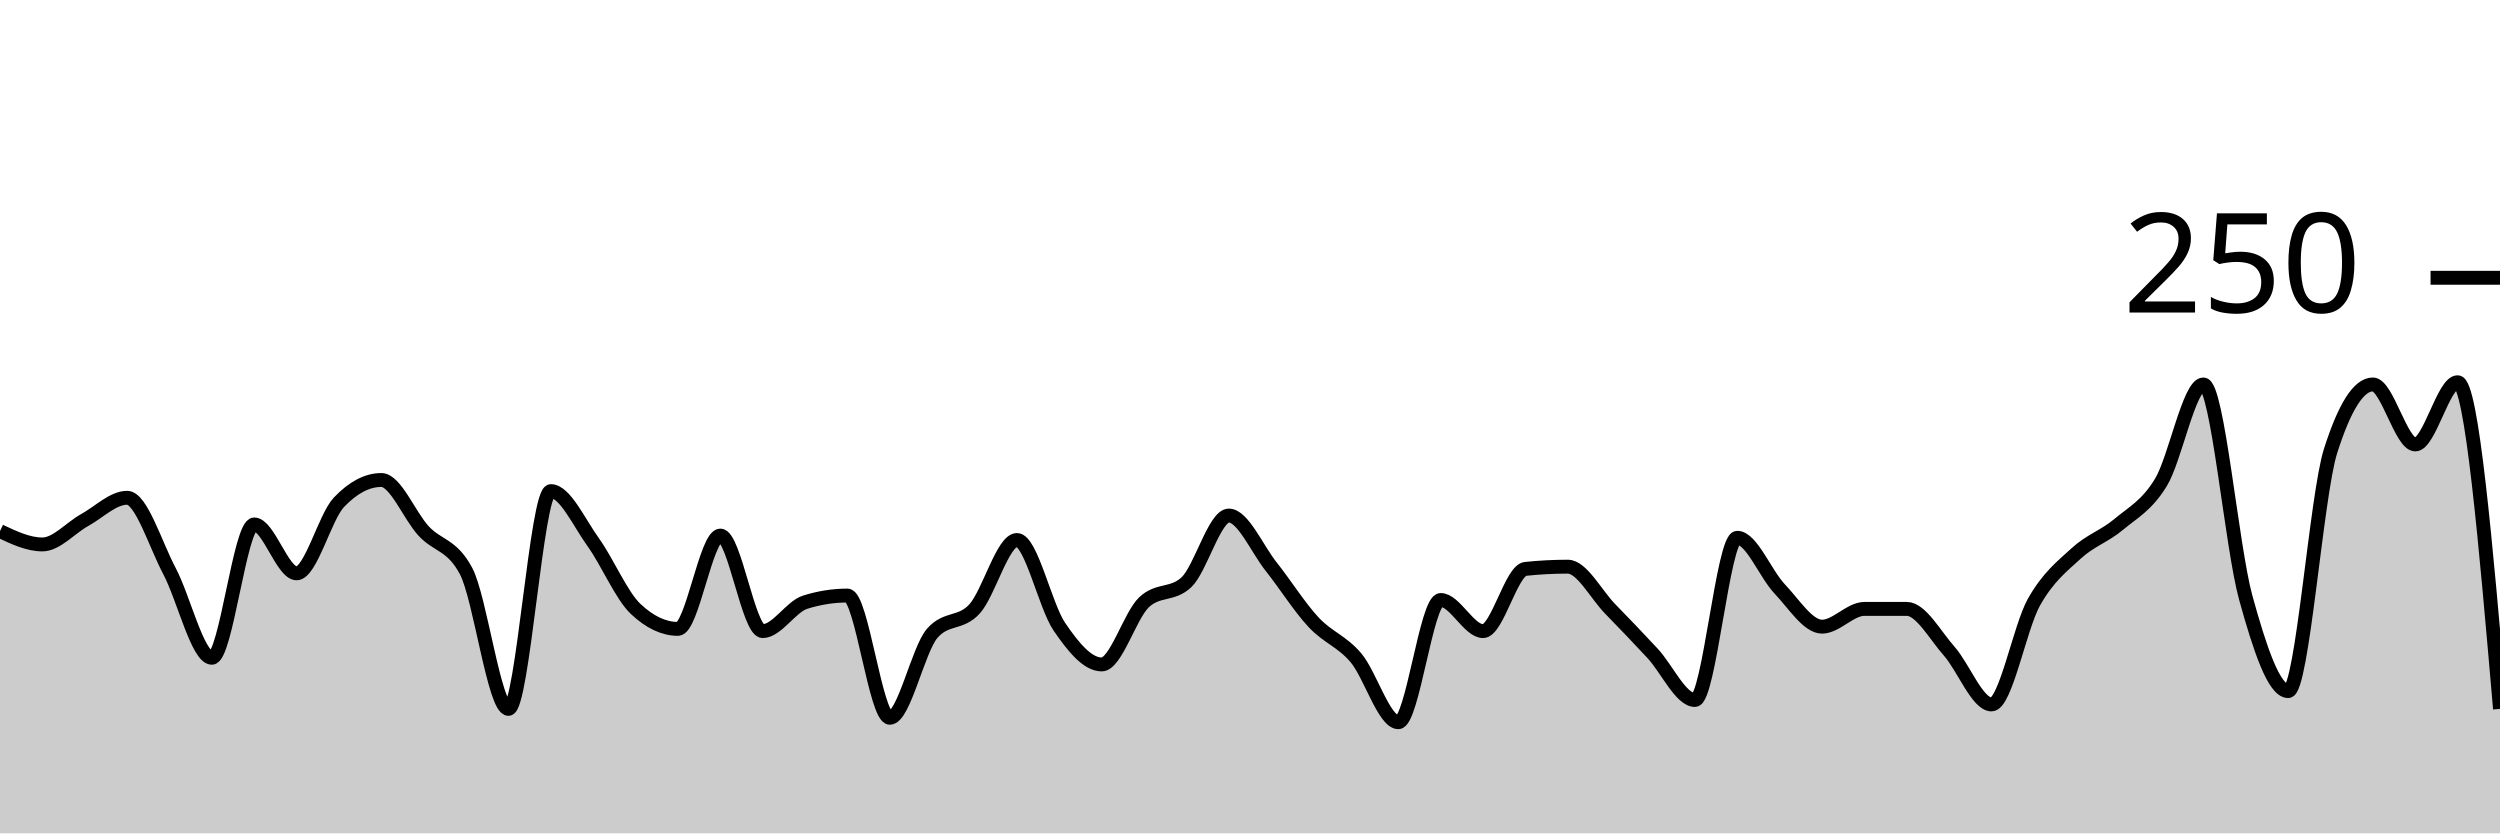
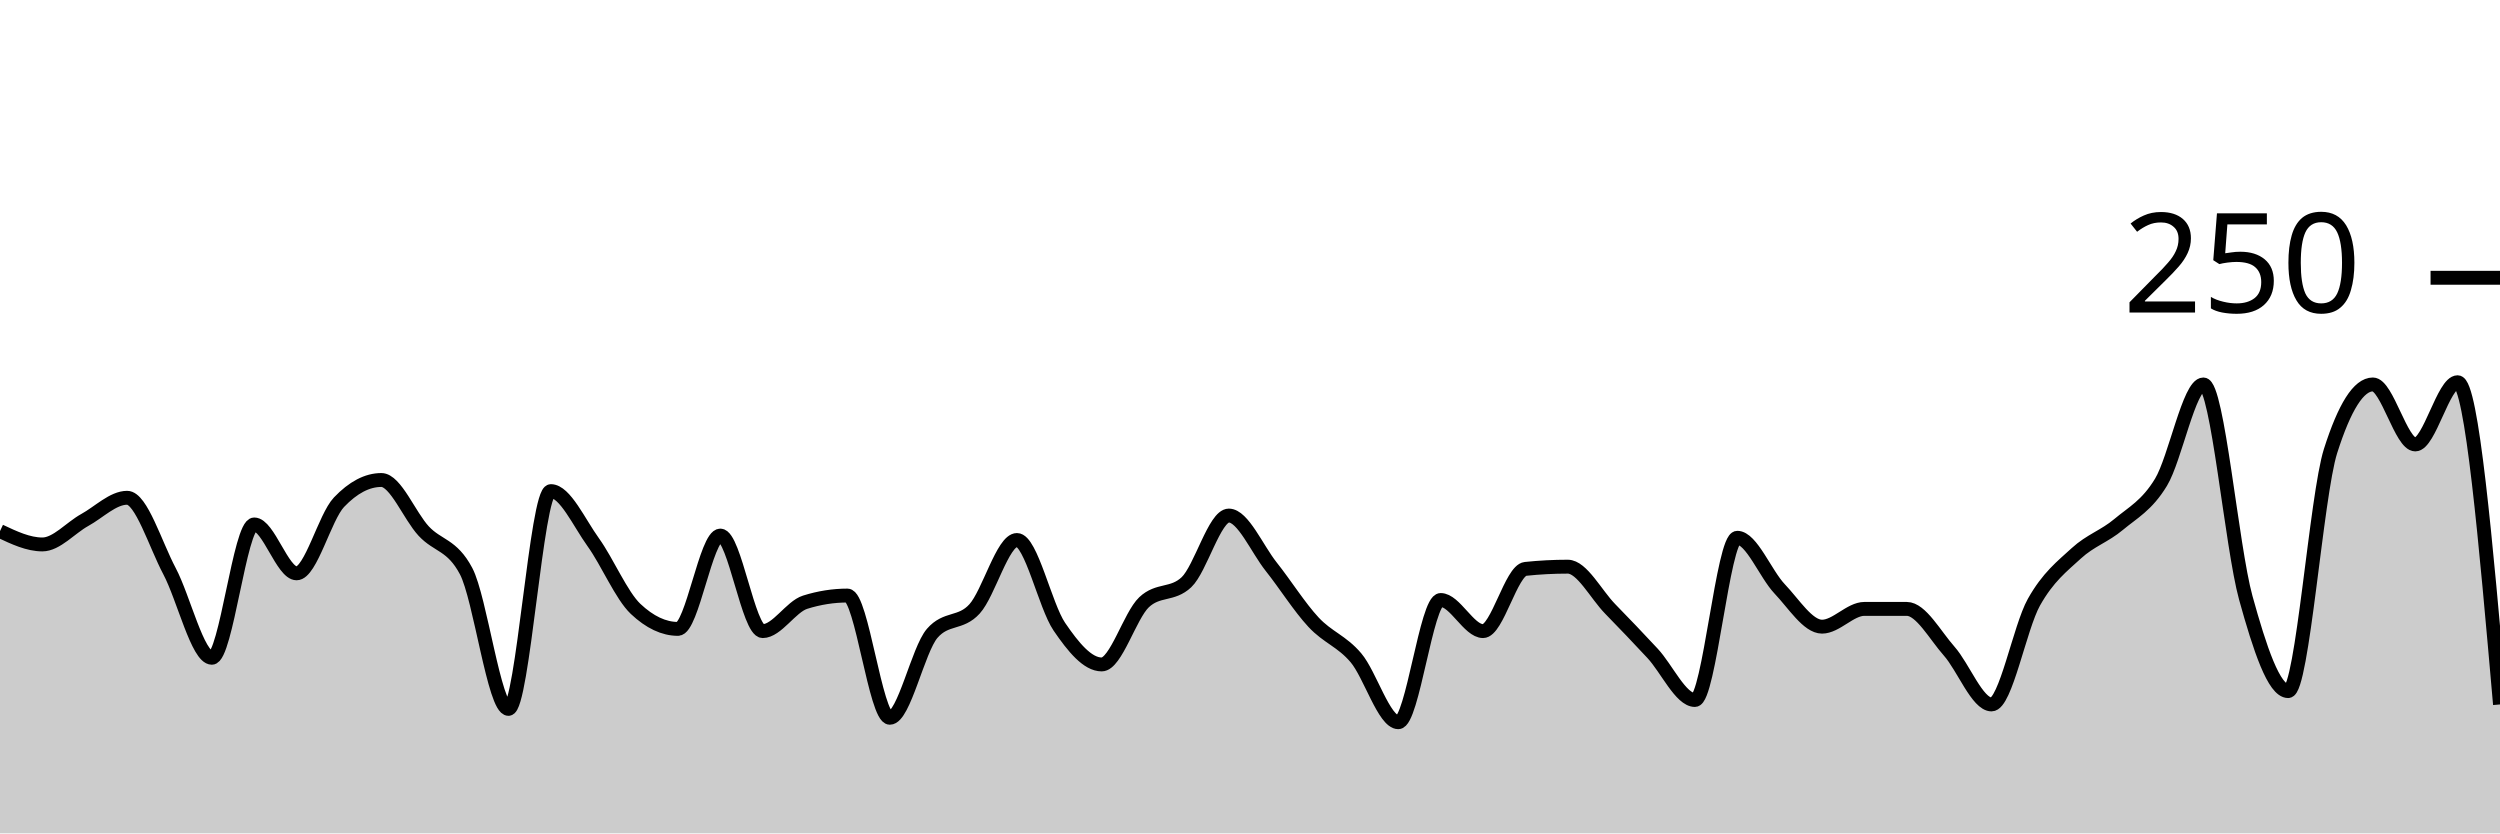
<svg xmlns="http://www.w3.org/2000/svg" viewBox="0 0 180 60">
  <g transform="translate(0,20)">
-     <path class="area" fill="rgba(0, 0, 0, 0.2)" d="M0,18.24C1.017,18.72,2.034,19.2,3.051,19.2C4.068,19.2,5.085,18,6.102,17.44C7.119,16.88,8.136,15.84,9.153,15.84C10.169,15.84,11.186,19.2,12.203,21.12C13.22,23.04,14.237,27.36,15.254,27.36C16.271,27.36,17.288,17.76,18.305,17.76C19.322,17.76,20.339,21.28,21.356,21.28C22.373,21.28,23.39,17.227,24.407,16.16C25.424,15.093,26.441,14.56,27.458,14.56C28.475,14.56,29.492,17.147,30.508,18.24C31.525,19.333,32.542,19.2,33.559,21.12C34.576,23.04,35.593,31.04,36.61,31.04C37.627,31.04,38.644,15.36,39.661,15.36C40.678,15.36,41.695,17.627,42.712,19.04C43.729,20.453,44.746,22.88,45.763,23.84C46.78,24.8,47.797,25.28,48.814,25.28C49.831,25.28,50.847,18.56,51.864,18.56C52.881,18.56,53.898,25.44,54.915,25.44C55.932,25.44,56.949,23.68,57.966,23.36C58.983,23.04,60,22.88,61.017,22.88C62.034,22.88,63.051,31.68,64.068,31.68C65.085,31.68,66.102,26.773,67.119,25.6C68.136,24.427,69.153,24.96,70.169,23.84C71.186,22.72,72.203,18.88,73.22,18.88C74.237,18.88,75.254,23.627,76.271,25.12C77.288,26.613,78.305,27.84,79.322,27.84C80.339,27.84,81.356,24.32,82.373,23.36C83.39,22.4,84.407,22.88,85.424,21.92C86.441,20.96,87.458,17.12,88.475,17.12C89.492,17.12,90.508,19.52,91.525,20.8C92.542,22.08,93.559,23.707,94.576,24.8C95.593,25.893,96.61,26.16,97.627,27.36C98.644,28.56,99.661,32,100.678,32C101.695,32,102.712,23.2,103.729,23.2C104.746,23.2,105.763,25.44,106.78,25.44C107.797,25.44,108.814,21.067,109.831,20.96C110.847,20.853,111.864,20.8,112.881,20.8C113.898,20.8,114.915,22.8,115.932,23.84C116.949,24.88,117.966,25.947,118.983,27.04C120,28.133,121.017,30.4,122.034,30.4C123.051,30.4,124.068,18.72,125.085,18.72C126.102,18.72,127.119,21.333,128.136,22.4C129.153,23.467,130.169,25.12,131.186,25.12C132.203,25.12,133.22,23.84,134.237,23.84C135.254,23.84,136.271,23.84,137.288,23.84C138.305,23.84,139.322,25.733,140.339,26.88C141.356,28.027,142.373,30.72,143.39,30.72C144.407,30.72,145.424,25.173,146.441,23.36C147.458,21.547,148.475,20.773,149.492,19.84C150.508,18.907,151.525,18.613,152.542,17.76C153.559,16.907,154.576,16.4,155.593,14.72C156.61,13.04,157.627,7.68,158.644,7.68C159.661,7.68,160.678,19.36,161.695,23.04C162.712,26.72,163.729,29.76,164.746,29.76C165.763,29.76,166.78,15.68,167.797,12.48C168.814,9.28,169.831,7.68,170.847,7.68C171.864,7.68,172.881,12,173.898,12C174.915,12,175.932,7.52,176.949,7.52C177.966,7.52,178.983,19.28,180,31.04L180,40C178.983,40,177.966,40,176.949,40C175.932,40,174.915,40,173.898,40C172.881,40,171.864,40,170.847,40C169.831,40,168.814,40,167.797,40C166.78,40,165.763,40,164.746,40C163.729,40,162.712,40,161.695,40C160.678,40,159.661,40,158.644,40C157.627,40,156.61,40,155.593,40C154.576,40,153.559,40,152.542,40C151.525,40,150.508,40,149.492,40C148.475,40,147.458,40,146.441,40C145.424,40,144.407,40,143.39,40C142.373,40,141.356,40,140.339,40C139.322,40,138.305,40,137.288,40C136.271,40,135.254,40,134.237,40C133.22,40,132.203,40,131.186,40C130.169,40,129.153,40,128.136,40C127.119,40,126.102,40,125.085,40C124.068,40,123.051,40,122.034,40C121.017,40,120,40,118.983,40C117.966,40,116.949,40,115.932,40C114.915,40,113.898,40,112.881,40C111.864,40,110.847,40,109.831,40C108.814,40,107.797,40,106.78,40C105.763,40,104.746,40,103.729,40C102.712,40,101.695,40,100.678,40C99.661,40,98.644,40,97.627,40C96.61,40,95.593,40,94.576,40C93.559,40,92.542,40,91.525,40C90.508,40,89.492,40,88.475,40C87.458,40,86.441,40,85.424,40C84.407,40,83.39,40,82.373,40C81.356,40,80.339,40,79.322,40C78.305,40,77.288,40,76.271,40C75.254,40,74.237,40,73.22,40C72.203,40,71.186,40,70.169,40C69.153,40,68.136,40,67.119,40C66.102,40,65.085,40,64.068,40C63.051,40,62.034,40,61.017,40C60,40,58.983,40,57.966,40C56.949,40,55.932,40,54.915,40C53.898,40,52.881,40,51.864,40C50.847,40,49.831,40,48.814,40C47.797,40,46.78,40,45.763,40C44.746,40,43.729,40,42.712,40C41.695,40,40.678,40,39.661,40C38.644,40,37.627,40,36.61,40C35.593,40,34.576,40,33.559,40C32.542,40,31.525,40,30.508,40C29.492,40,28.475,40,27.458,40C26.441,40,25.424,40,24.407,40C23.39,40,22.373,40,21.356,40C20.339,40,19.322,40,18.305,40C17.288,40,16.271,40,15.254,40C14.237,40,13.22,40,12.203,40C11.186,40,10.169,40,9.153,40C8.136,40,7.119,40,6.102,40C5.085,40,4.068,40,3.051,40C2.034,40,1.017,40,0,40Z" />
-     <path class="line" stroke="black" fill="none" d="M0,18.24C1.017,18.72,2.034,19.2,3.051,19.2C4.068,19.2,5.085,18,6.102,17.44C7.119,16.88,8.136,15.84,9.153,15.84C10.169,15.84,11.186,19.2,12.203,21.12C13.22,23.04,14.237,27.36,15.254,27.36C16.271,27.36,17.288,17.76,18.305,17.76C19.322,17.76,20.339,21.28,21.356,21.28C22.373,21.28,23.39,17.227,24.407,16.16C25.424,15.093,26.441,14.56,27.458,14.56C28.475,14.56,29.492,17.147,30.508,18.24C31.525,19.333,32.542,19.2,33.559,21.12C34.576,23.04,35.593,31.04,36.61,31.04C37.627,31.04,38.644,15.36,39.661,15.36C40.678,15.36,41.695,17.627,42.712,19.04C43.729,20.453,44.746,22.88,45.763,23.84C46.78,24.8,47.797,25.28,48.814,25.28C49.831,25.28,50.847,18.56,51.864,18.56C52.881,18.56,53.898,25.44,54.915,25.44C55.932,25.44,56.949,23.68,57.966,23.36C58.983,23.04,60,22.88,61.017,22.88C62.034,22.88,63.051,31.68,64.068,31.68C65.085,31.68,66.102,26.773,67.119,25.6C68.136,24.427,69.153,24.96,70.169,23.84C71.186,22.72,72.203,18.88,73.22,18.88C74.237,18.88,75.254,23.627,76.271,25.12C77.288,26.613,78.305,27.84,79.322,27.84C80.339,27.84,81.356,24.32,82.373,23.36C83.39,22.4,84.407,22.88,85.424,21.92C86.441,20.96,87.458,17.12,88.475,17.12C89.492,17.12,90.508,19.52,91.525,20.8C92.542,22.08,93.559,23.707,94.576,24.8C95.593,25.893,96.61,26.16,97.627,27.36C98.644,28.56,99.661,32,100.678,32C101.695,32,102.712,23.2,103.729,23.2C104.746,23.2,105.763,25.44,106.78,25.44C107.797,25.44,108.814,21.067,109.831,20.96C110.847,20.853,111.864,20.8,112.881,20.8C113.898,20.8,114.915,22.8,115.932,23.84C116.949,24.88,117.966,25.947,118.983,27.04C120,28.133,121.017,30.4,122.034,30.4C123.051,30.4,124.068,18.72,125.085,18.72C126.102,18.72,127.119,21.333,128.136,22.4C129.153,23.467,130.169,25.12,131.186,25.12C132.203,25.12,133.22,23.84,134.237,23.84C135.254,23.84,136.271,23.84,137.288,23.84C138.305,23.84,139.322,25.733,140.339,26.88C141.356,28.027,142.373,30.72,143.39,30.72C144.407,30.72,145.424,25.173,146.441,23.36C147.458,21.547,148.475,20.773,149.492,19.84C150.508,18.907,151.525,18.613,152.542,17.76C153.559,16.907,154.576,16.4,155.593,14.72C156.61,13.04,157.627,7.68,158.644,7.68C159.661,7.68,160.678,19.36,161.695,23.04C162.712,26.72,163.729,29.76,164.746,29.76C165.763,29.76,166.78,15.68,167.797,12.48C168.814,9.28,169.831,7.68,170.847,7.68C171.864,7.68,172.881,12,173.898,12C174.915,12,175.932,7.52,176.949,7.52C177.966,7.52,178.983,19.28,180,31.04" />
+     <path class="area" fill="rgba(0, 0, 0, 0.2)" d="M0,18.24C1.017,18.72,2.034,19.2,3.051,19.2C4.068,19.2,5.085,18,6.102,17.44C7.119,16.88,8.136,15.84,9.153,15.84C10.169,15.84,11.186,19.2,12.203,21.12C13.22,23.04,14.237,27.36,15.254,27.36C16.271,27.36,17.288,17.76,18.305,17.76C19.322,17.76,20.339,21.28,21.356,21.28C22.373,21.28,23.39,17.227,24.407,16.16C25.424,15.093,26.441,14.56,27.458,14.56C28.475,14.56,29.492,17.147,30.508,18.24C31.525,19.333,32.542,19.2,33.559,21.12C34.576,23.04,35.593,31.04,36.61,31.04C37.627,31.04,38.644,15.36,39.661,15.36C40.678,15.36,41.695,17.627,42.712,19.04C43.729,20.453,44.746,22.88,45.763,23.84C46.78,24.8,47.797,25.28,48.814,25.28C49.831,25.28,50.847,18.56,51.864,18.56C52.881,18.56,53.898,25.44,54.915,25.44C55.932,25.44,56.949,23.68,57.966,23.36C58.983,23.04,60,22.88,61.017,22.88C62.034,22.88,63.051,31.68,64.068,31.68C65.085,31.68,66.102,26.773,67.119,25.6C68.136,24.427,69.153,24.96,70.169,23.84C71.186,22.72,72.203,18.88,73.22,18.88C74.237,18.88,75.254,23.627,76.271,25.12C77.288,26.613,78.305,27.84,79.322,27.84C80.339,27.84,81.356,24.32,82.373,23.36C83.39,22.4,84.407,22.88,85.424,21.92C86.441,20.96,87.458,17.12,88.475,17.12C89.492,17.12,90.508,19.52,91.525,20.8C92.542,22.08,93.559,23.707,94.576,24.8C95.593,25.893,96.61,26.16,97.627,27.36C98.644,28.56,99.661,32,100.678,32C101.695,32,102.712,23.2,103.729,23.2C104.746,23.2,105.763,25.44,106.78,25.44C107.797,25.44,108.814,21.067,109.831,20.96C110.847,20.853,111.864,20.8,112.881,20.8C113.898,20.8,114.915,22.8,115.932,23.84C116.949,24.88,117.966,25.947,118.983,27.04C120,28.133,121.017,30.4,122.034,30.4C123.051,30.4,124.068,18.72,125.085,18.72C126.102,18.72,127.119,21.333,128.136,22.4C129.153,23.467,130.169,25.12,131.186,25.12C132.203,25.12,133.22,23.84,134.237,23.84C135.254,23.84,136.271,23.84,137.288,23.84C138.305,23.84,139.322,25.733,140.339,26.88C141.356,28.027,142.373,30.72,143.39,30.72C144.407,30.72,145.424,25.173,146.441,23.36C147.458,21.547,148.475,20.773,149.492,19.84C150.508,18.907,151.525,18.613,152.542,17.76C153.559,16.907,154.576,16.4,155.593,14.72C156.61,13.04,157.627,7.68,158.644,7.68C159.661,7.68,160.678,19.36,161.695,23.04C162.712,26.72,163.729,29.76,164.746,29.76C165.763,29.76,166.78,15.68,167.797,12.48C168.814,9.28,169.831,7.68,170.847,7.68C171.864,7.68,172.881,12,173.898,12C174.915,12,175.932,7.52,176.949,7.52C177.966,7.52,178.983,19.12,180,30.72L180,40C178.983,40,177.966,40,176.949,40C175.932,40,174.915,40,173.898,40C172.881,40,171.864,40,170.847,40C169.831,40,168.814,40,167.797,40C166.78,40,165.763,40,164.746,40C163.729,40,162.712,40,161.695,40C160.678,40,159.661,40,158.644,40C157.627,40,156.61,40,155.593,40C154.576,40,153.559,40,152.542,40C151.525,40,150.508,40,149.492,40C148.475,40,147.458,40,146.441,40C145.424,40,144.407,40,143.39,40C142.373,40,141.356,40,140.339,40C139.322,40,138.305,40,137.288,40C136.271,40,135.254,40,134.237,40C133.22,40,132.203,40,131.186,40C130.169,40,129.153,40,128.136,40C127.119,40,126.102,40,125.085,40C124.068,40,123.051,40,122.034,40C121.017,40,120,40,118.983,40C117.966,40,116.949,40,115.932,40C114.915,40,113.898,40,112.881,40C111.864,40,110.847,40,109.831,40C108.814,40,107.797,40,106.78,40C105.763,40,104.746,40,103.729,40C102.712,40,101.695,40,100.678,40C99.661,40,98.644,40,97.627,40C96.61,40,95.593,40,94.576,40C93.559,40,92.542,40,91.525,40C90.508,40,89.492,40,88.475,40C87.458,40,86.441,40,85.424,40C84.407,40,83.39,40,82.373,40C81.356,40,80.339,40,79.322,40C78.305,40,77.288,40,76.271,40C75.254,40,74.237,40,73.22,40C72.203,40,71.186,40,70.169,40C69.153,40,68.136,40,67.119,40C66.102,40,65.085,40,64.068,40C63.051,40,62.034,40,61.017,40C60,40,58.983,40,57.966,40C56.949,40,55.932,40,54.915,40C53.898,40,52.881,40,51.864,40C50.847,40,49.831,40,48.814,40C47.797,40,46.78,40,45.763,40C44.746,40,43.729,40,42.712,40C41.695,40,40.678,40,39.661,40C38.644,40,37.627,40,36.61,40C35.593,40,34.576,40,33.559,40C32.542,40,31.525,40,30.508,40C29.492,40,28.475,40,27.458,40C26.441,40,25.424,40,24.407,40C23.39,40,22.373,40,21.356,40C20.339,40,19.322,40,18.305,40C17.288,40,16.271,40,15.254,40C14.237,40,13.22,40,12.203,40C11.186,40,10.169,40,9.153,40C8.136,40,7.119,40,6.102,40C5.085,40,4.068,40,3.051,40C2.034,40,1.017,40,0,40Z" />
+     <path class="line" stroke="black" fill="none" d="M0,18.24C1.017,18.72,2.034,19.2,3.051,19.2C4.068,19.2,5.085,18,6.102,17.44C7.119,16.88,8.136,15.84,9.153,15.84C10.169,15.84,11.186,19.2,12.203,21.12C13.22,23.04,14.237,27.36,15.254,27.36C16.271,27.36,17.288,17.76,18.305,17.76C19.322,17.76,20.339,21.28,21.356,21.28C22.373,21.28,23.39,17.227,24.407,16.16C25.424,15.093,26.441,14.56,27.458,14.56C28.475,14.56,29.492,17.147,30.508,18.24C31.525,19.333,32.542,19.2,33.559,21.12C34.576,23.04,35.593,31.04,36.61,31.04C37.627,31.04,38.644,15.36,39.661,15.36C40.678,15.36,41.695,17.627,42.712,19.04C43.729,20.453,44.746,22.88,45.763,23.84C46.78,24.8,47.797,25.28,48.814,25.28C49.831,25.28,50.847,18.56,51.864,18.56C52.881,18.56,53.898,25.44,54.915,25.44C55.932,25.44,56.949,23.68,57.966,23.36C58.983,23.04,60,22.88,61.017,22.88C62.034,22.88,63.051,31.68,64.068,31.68C65.085,31.68,66.102,26.773,67.119,25.6C68.136,24.427,69.153,24.96,70.169,23.84C71.186,22.72,72.203,18.88,73.22,18.88C74.237,18.88,75.254,23.627,76.271,25.12C77.288,26.613,78.305,27.84,79.322,27.84C80.339,27.84,81.356,24.32,82.373,23.36C83.39,22.4,84.407,22.88,85.424,21.92C86.441,20.96,87.458,17.12,88.475,17.12C89.492,17.12,90.508,19.52,91.525,20.8C92.542,22.08,93.559,23.707,94.576,24.8C95.593,25.893,96.61,26.16,97.627,27.36C98.644,28.56,99.661,32,100.678,32C101.695,32,102.712,23.2,103.729,23.2C104.746,23.2,105.763,25.44,106.78,25.44C107.797,25.44,108.814,21.067,109.831,20.96C110.847,20.853,111.864,20.8,112.881,20.8C113.898,20.8,114.915,22.8,115.932,23.84C116.949,24.88,117.966,25.947,118.983,27.04C120,28.133,121.017,30.4,122.034,30.4C123.051,30.4,124.068,18.72,125.085,18.72C126.102,18.72,127.119,21.333,128.136,22.4C129.153,23.467,130.169,25.12,131.186,25.12C132.203,25.12,133.22,23.84,134.237,23.84C135.254,23.84,136.271,23.84,137.288,23.84C138.305,23.84,139.322,25.733,140.339,26.88C141.356,28.027,142.373,30.72,143.39,30.72C144.407,30.72,145.424,25.173,146.441,23.36C147.458,21.547,148.475,20.773,149.492,19.84C150.508,18.907,151.525,18.613,152.542,17.76C153.559,16.907,154.576,16.4,155.593,14.72C156.61,13.04,157.627,7.68,158.644,7.68C159.661,7.68,160.678,19.36,161.695,23.04C162.712,26.72,163.729,29.76,164.746,29.76C165.763,29.76,166.78,15.68,167.797,12.48C168.814,9.28,169.831,7.68,170.847,7.68C171.864,7.68,172.881,12,173.898,12C174.915,12,175.932,7.52,176.949,7.52C177.966,7.52,178.983,19.12,180,30.72" />
    <path class="axis-ceiling" stroke-width="1" stroke="black" fill="none" d="M175,0L180,0" />
    <text class="axis-ceiling-label" font-family="sans-serif" text-anchor="end" font-size="10px" x="170" y="2.5">250</text>
  </g>
</svg>
